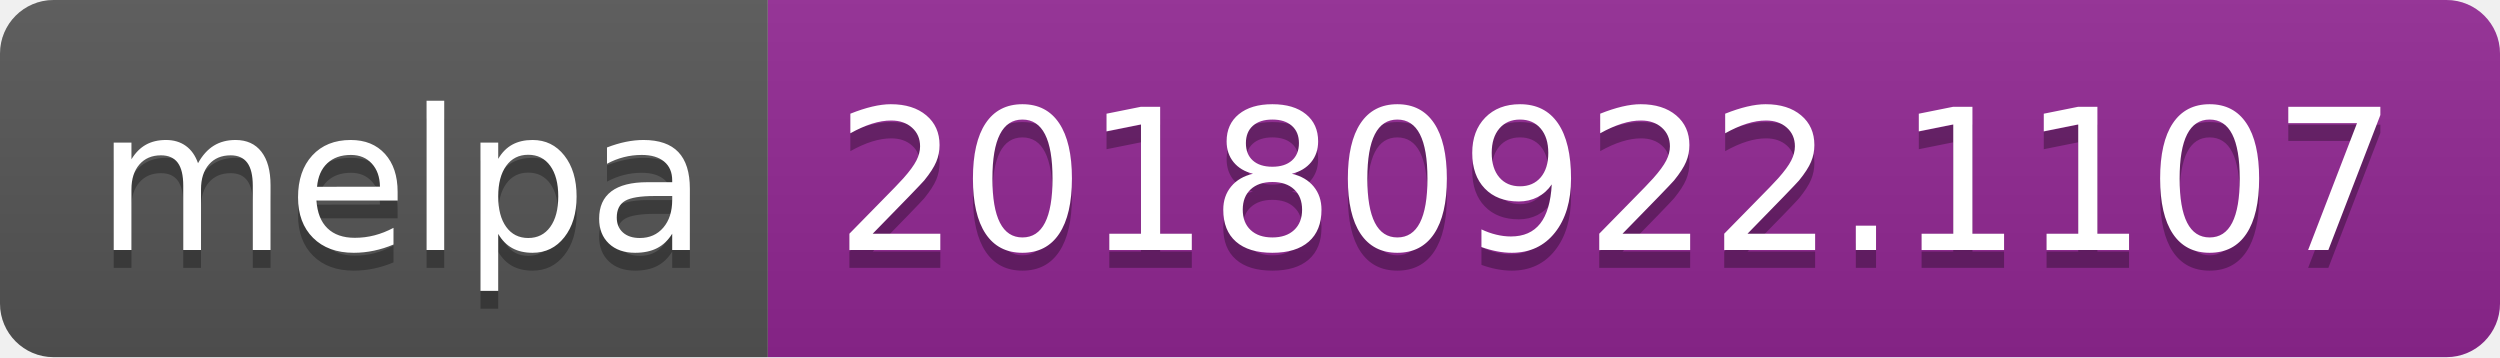
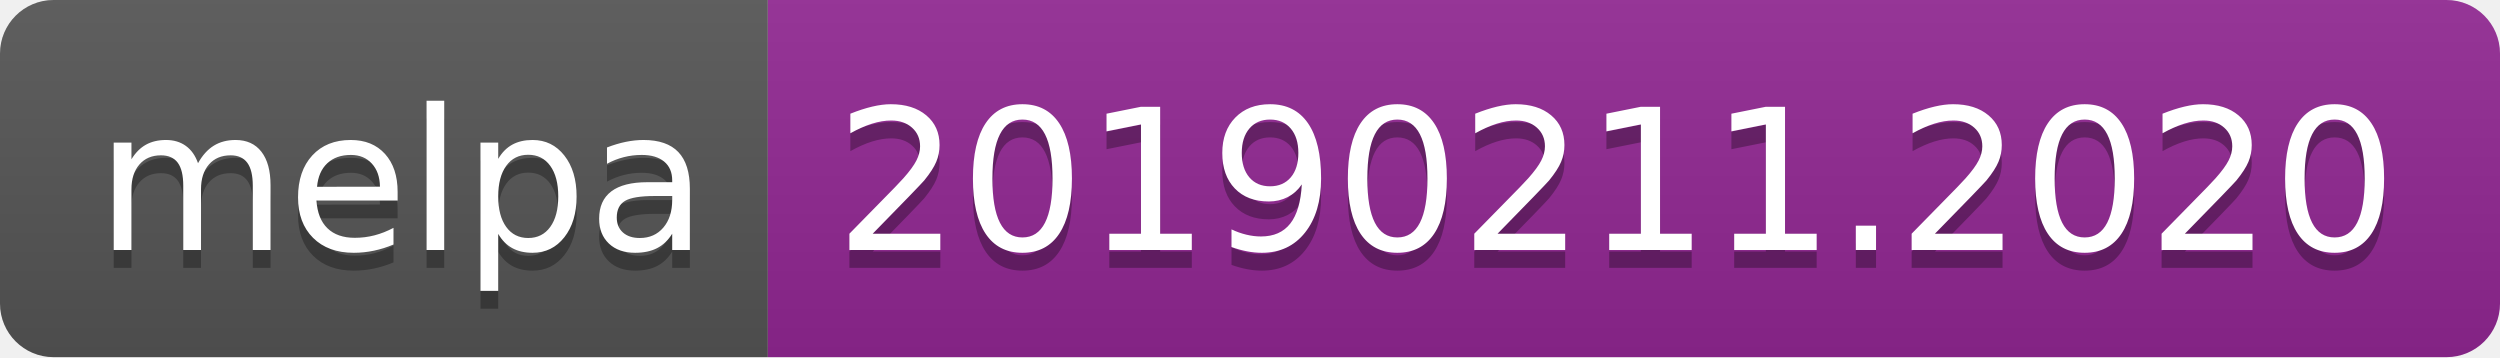
<svg xmlns="http://www.w3.org/2000/svg" width="140" height="20">
  <linearGradient id="b" x2="0" y2="100%">
    <stop offset="0" stop-color="#bbb" stop-opacity=".1" />
    <stop offset="1" stop-opacity=".1" />
  </linearGradient>
  <clipPath id="a">
    <rect width="140" height="20" rx="3" fill="#fff" />
  </clipPath>
  <g clip-path="url(#a)">
    <path fill="#555" d="M0 0h43v20H0z" />
    <path fill="#922793" d="M43 0h97v20H43z" />
    <path fill="url(#b)" d="M0 0h140v20H0z" />
  </g>
  <g fill="#fff" text-anchor="middle" font-family="DejaVu Sans,Verdana,Geneva,sans-serif" font-size="110">
    <text x="225" y="150" fill="#010101" fill-opacity=".3" transform="scale(.1)" textLength="330">melpa</text>
    <text x="225" y="140" transform="scale(.1)" textLength="330">melpa</text>
-     <text x="905" y="150" fill="#010101" fill-opacity=".3" transform="scale(.1)" textLength="870">20180922.1107</text>
-     <text x="905" y="140" transform="scale(.1)" textLength="870">20180922.1107</text>
+     <text x="905" y="150" fill="#010101" fill-opacity=".3" transform="scale(.1)" textLength="870">20190211.2020</text>
+     <text x="905" y="140" transform="scale(.1)" textLength="870">20190211.2020</text>
  </g>
</svg>
